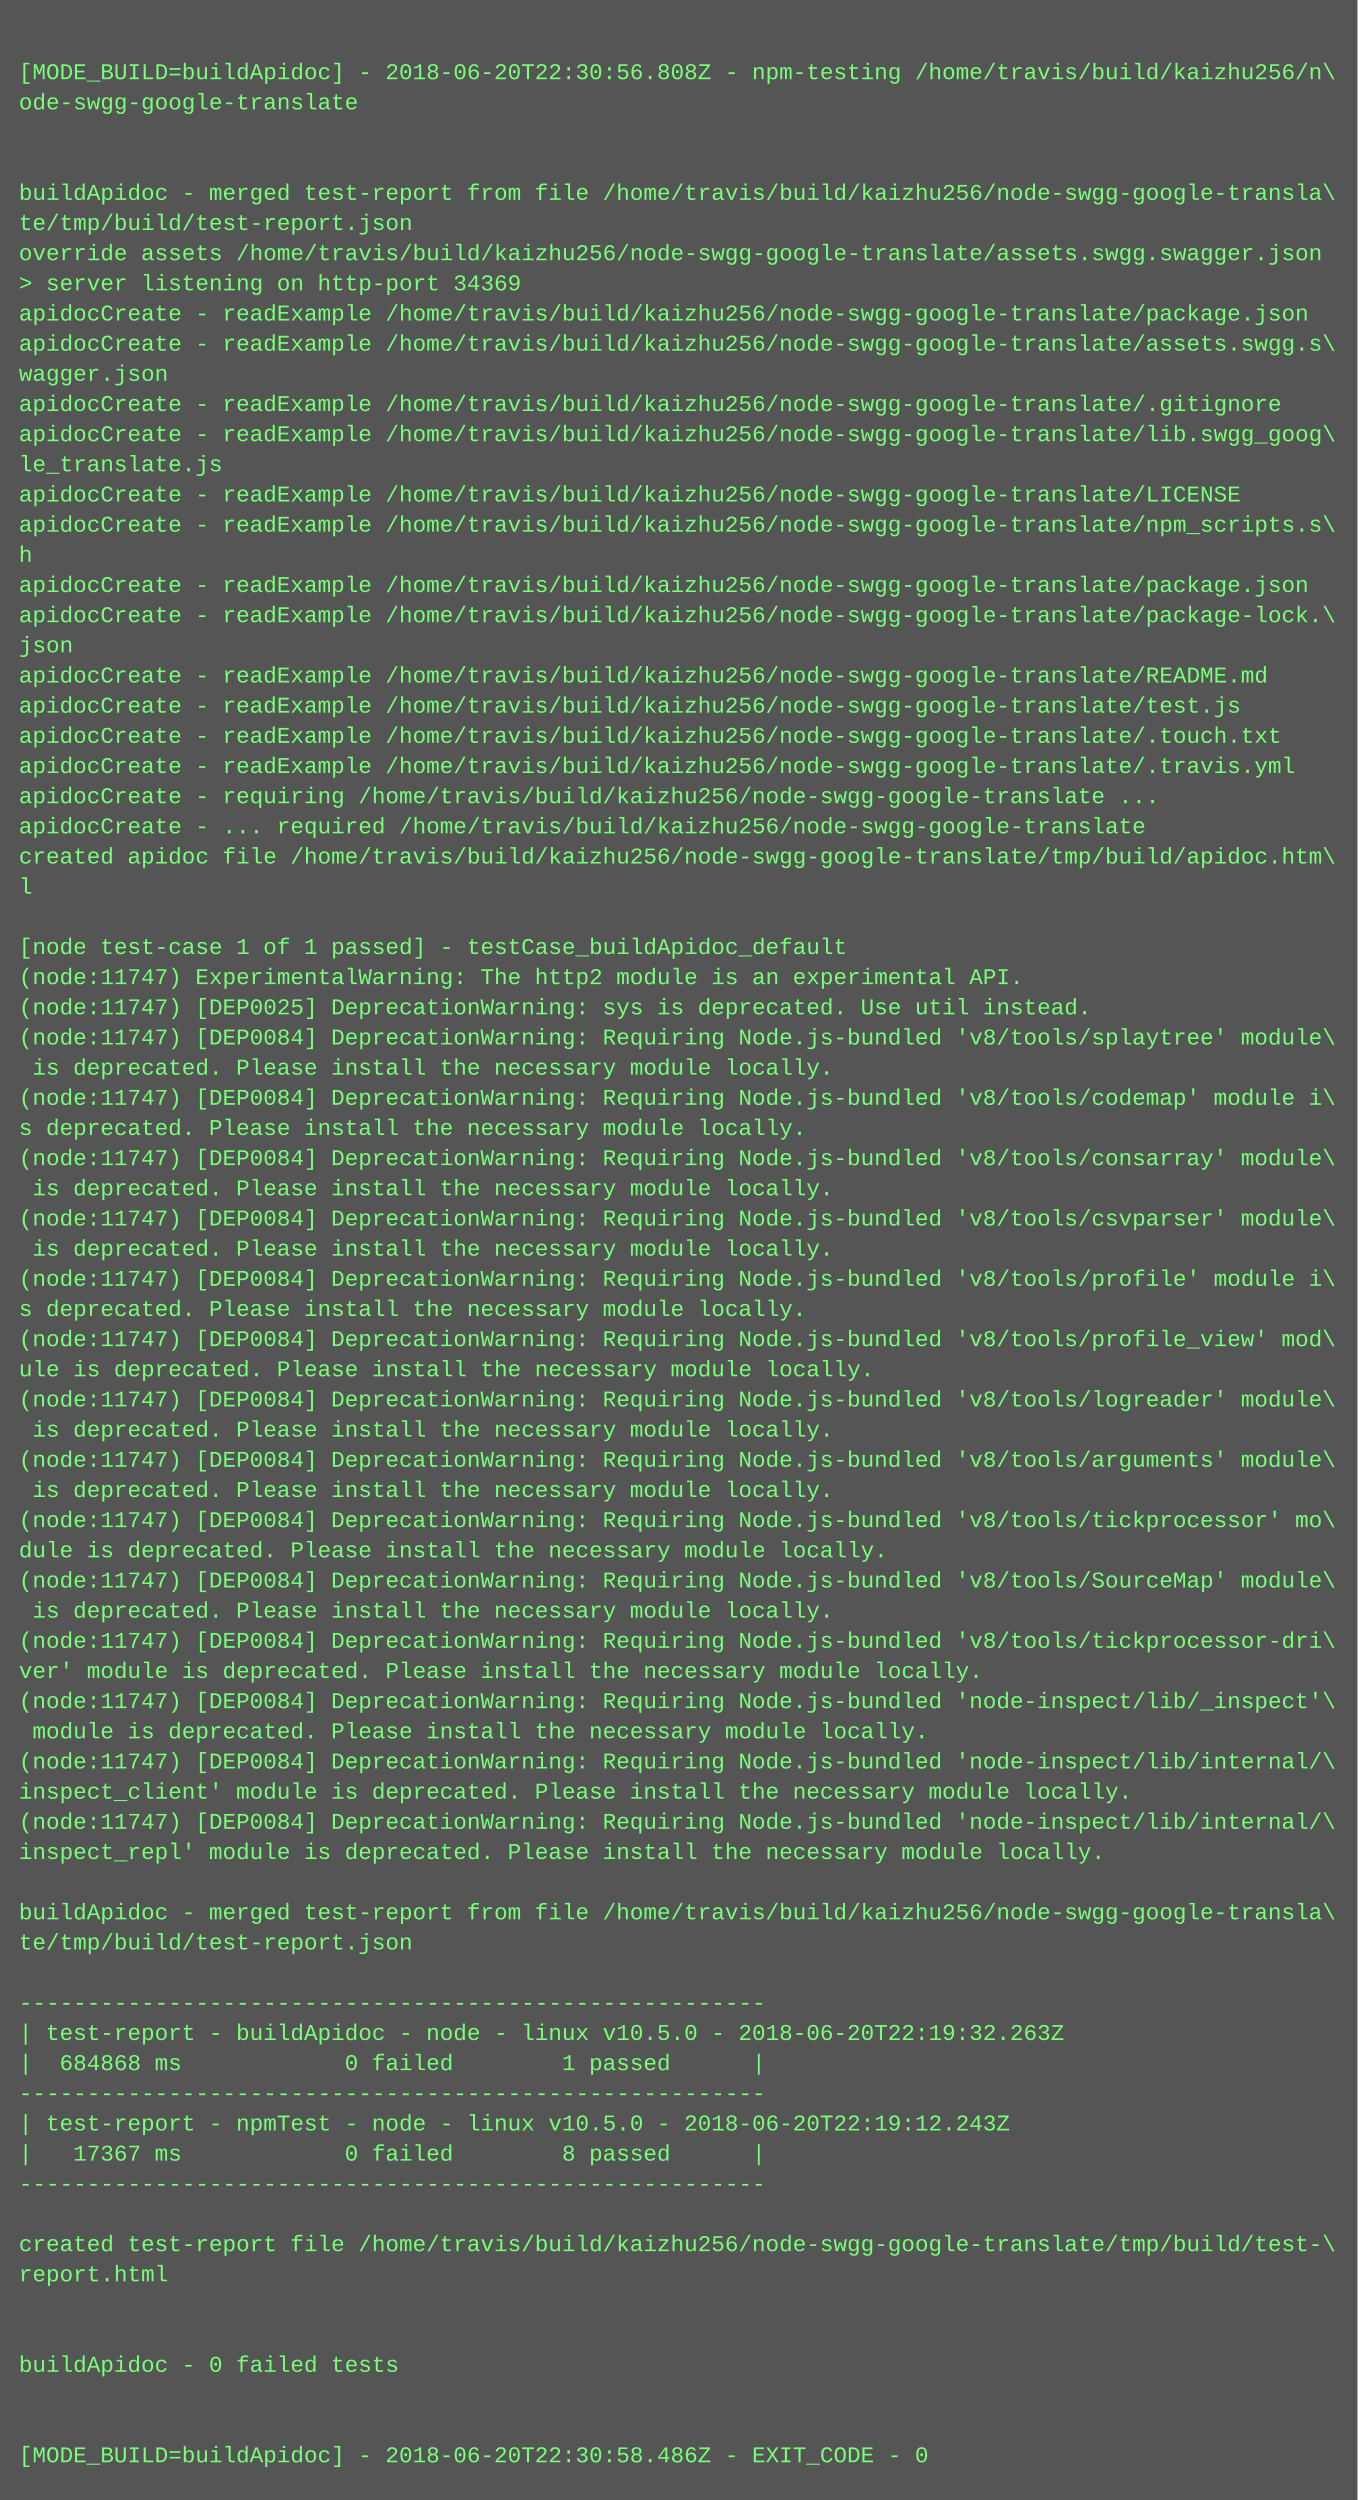
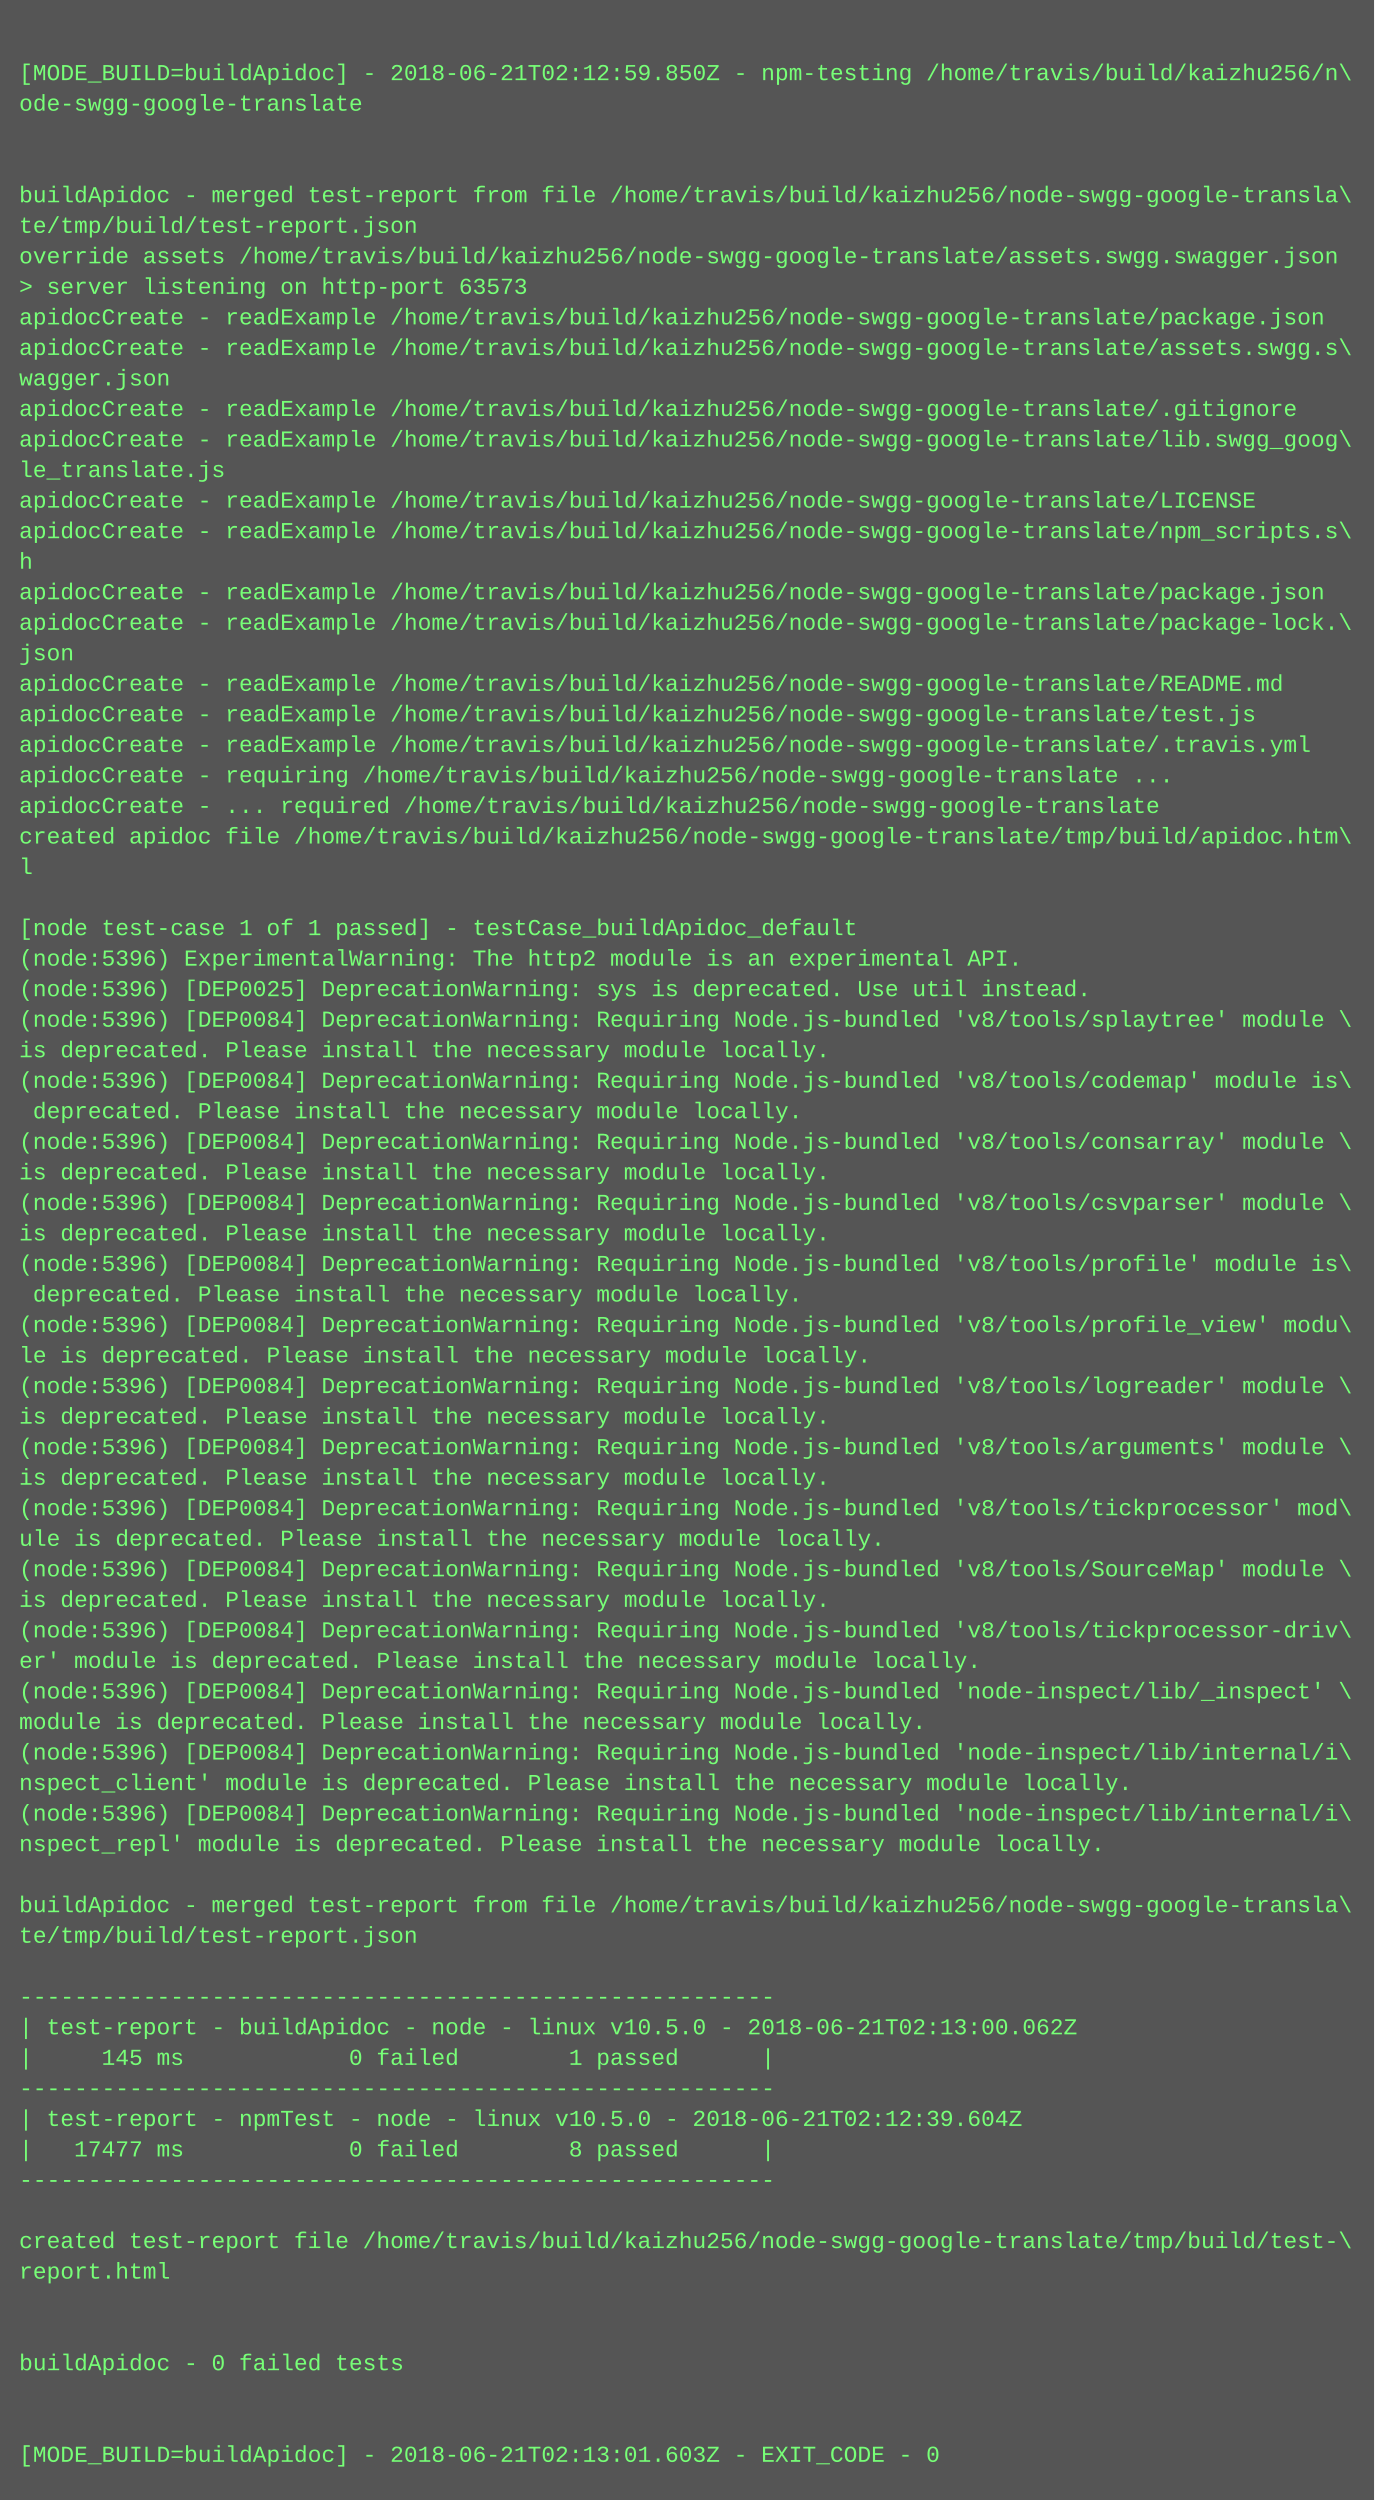
- <svg xmlns="http://www.w3.org/2000/svg" height="1326" width="720">
-   <rect height="1326" fill="#555" width="720" />
+ <svg xmlns="http://www.w3.org/2000/svg" height="1310" width="720">
+   <rect height="1310" fill="#555" width="720" />
  <text fill="#7f7" font-family="Courier New" font-size="12" xml:space="preserve">
    <tspan x="10" y="26" />
-     <tspan x="10" y="42">[MODE_BUILD=buildApidoc] - 2018-06-20T22:30:56.808Z - npm-testing /home/travis/build/kaizhu256/n\</tspan>
+     <tspan x="10" y="42">[MODE_BUILD=buildApidoc] - 2018-06-21T02:12:59.850Z - npm-testing /home/travis/build/kaizhu256/n\</tspan>
    <tspan x="10" y="58">ode-swgg-google-translate</tspan>
    <tspan x="10" y="74" />
    <tspan x="10" y="90" />
    <tspan x="10" y="106">buildApidoc - merged test-report from file /home/travis/build/kaizhu256/node-swgg-google-transla\</tspan>
    <tspan x="10" y="122">te/tmp/build/test-report.json</tspan>
    <tspan x="10" y="138">override assets /home/travis/build/kaizhu256/node-swgg-google-translate/assets.swgg.swagger.json</tspan>
-     <tspan x="10" y="154">&gt; server listening on http-port 34369</tspan>
+     <tspan x="10" y="154">&gt; server listening on http-port 63573</tspan>
    <tspan x="10" y="170">apidocCreate - readExample /home/travis/build/kaizhu256/node-swgg-google-translate/package.json</tspan>
    <tspan x="10" y="186">apidocCreate - readExample /home/travis/build/kaizhu256/node-swgg-google-translate/assets.swgg.s\</tspan>
    <tspan x="10" y="202">wagger.json</tspan>
    <tspan x="10" y="218">apidocCreate - readExample /home/travis/build/kaizhu256/node-swgg-google-translate/.gitignore</tspan>
    <tspan x="10" y="234">apidocCreate - readExample /home/travis/build/kaizhu256/node-swgg-google-translate/lib.swgg_goog\</tspan>
    <tspan x="10" y="250">le_translate.js</tspan>
    <tspan x="10" y="266">apidocCreate - readExample /home/travis/build/kaizhu256/node-swgg-google-translate/LICENSE</tspan>
    <tspan x="10" y="282">apidocCreate - readExample /home/travis/build/kaizhu256/node-swgg-google-translate/npm_scripts.s\</tspan>
    <tspan x="10" y="298">h</tspan>
    <tspan x="10" y="314">apidocCreate - readExample /home/travis/build/kaizhu256/node-swgg-google-translate/package.json</tspan>
    <tspan x="10" y="330">apidocCreate - readExample /home/travis/build/kaizhu256/node-swgg-google-translate/package-lock.\</tspan>
    <tspan x="10" y="346">json</tspan>
    <tspan x="10" y="362">apidocCreate - readExample /home/travis/build/kaizhu256/node-swgg-google-translate/README.md</tspan>
    <tspan x="10" y="378">apidocCreate - readExample /home/travis/build/kaizhu256/node-swgg-google-translate/test.js</tspan>
-     <tspan x="10" y="394">apidocCreate - readExample /home/travis/build/kaizhu256/node-swgg-google-translate/.touch.txt</tspan>
-     <tspan x="10" y="410">apidocCreate - readExample /home/travis/build/kaizhu256/node-swgg-google-translate/.travis.yml</tspan>
-     <tspan x="10" y="426">apidocCreate - requiring /home/travis/build/kaizhu256/node-swgg-google-translate ...</tspan>
-     <tspan x="10" y="442">apidocCreate - ... required /home/travis/build/kaizhu256/node-swgg-google-translate</tspan>
-     <tspan x="10" y="458">created apidoc file /home/travis/build/kaizhu256/node-swgg-google-translate/tmp/build/apidoc.htm\</tspan>
-     <tspan x="10" y="474">l</tspan>
-     <tspan x="10" y="490" />
-     <tspan x="10" y="506">[node test-case 1 of 1 passed] - testCase_buildApidoc_default</tspan>
-     <tspan x="10" y="522">(node:11747) ExperimentalWarning: The http2 module is an experimental API.</tspan>
-     <tspan x="10" y="538">(node:11747) [DEP0025] DeprecationWarning: sys is deprecated. Use util instead.</tspan>
-     <tspan x="10" y="554">(node:11747) [DEP0084] DeprecationWarning: Requiring Node.js-bundled 'v8/tools/splaytree' module\</tspan>
-     <tspan x="10" y="570"> is deprecated. Please install the necessary module locally.</tspan>
-     <tspan x="10" y="586">(node:11747) [DEP0084] DeprecationWarning: Requiring Node.js-bundled 'v8/tools/codemap' module i\</tspan>
-     <tspan x="10" y="602">s deprecated. Please install the necessary module locally.</tspan>
-     <tspan x="10" y="618">(node:11747) [DEP0084] DeprecationWarning: Requiring Node.js-bundled 'v8/tools/consarray' module\</tspan>
-     <tspan x="10" y="634"> is deprecated. Please install the necessary module locally.</tspan>
-     <tspan x="10" y="650">(node:11747) [DEP0084] DeprecationWarning: Requiring Node.js-bundled 'v8/tools/csvparser' module\</tspan>
-     <tspan x="10" y="666"> is deprecated. Please install the necessary module locally.</tspan>
-     <tspan x="10" y="682">(node:11747) [DEP0084] DeprecationWarning: Requiring Node.js-bundled 'v8/tools/profile' module i\</tspan>
-     <tspan x="10" y="698">s deprecated. Please install the necessary module locally.</tspan>
-     <tspan x="10" y="714">(node:11747) [DEP0084] DeprecationWarning: Requiring Node.js-bundled 'v8/tools/profile_view' mod\</tspan>
-     <tspan x="10" y="730">ule is deprecated. Please install the necessary module locally.</tspan>
-     <tspan x="10" y="746">(node:11747) [DEP0084] DeprecationWarning: Requiring Node.js-bundled 'v8/tools/logreader' module\</tspan>
-     <tspan x="10" y="762"> is deprecated. Please install the necessary module locally.</tspan>
-     <tspan x="10" y="778">(node:11747) [DEP0084] DeprecationWarning: Requiring Node.js-bundled 'v8/tools/arguments' module\</tspan>
-     <tspan x="10" y="794"> is deprecated. Please install the necessary module locally.</tspan>
-     <tspan x="10" y="810">(node:11747) [DEP0084] DeprecationWarning: Requiring Node.js-bundled 'v8/tools/tickprocessor' mo\</tspan>
-     <tspan x="10" y="826">dule is deprecated. Please install the necessary module locally.</tspan>
-     <tspan x="10" y="842">(node:11747) [DEP0084] DeprecationWarning: Requiring Node.js-bundled 'v8/tools/SourceMap' module\</tspan>
-     <tspan x="10" y="858"> is deprecated. Please install the necessary module locally.</tspan>
-     <tspan x="10" y="874">(node:11747) [DEP0084] DeprecationWarning: Requiring Node.js-bundled 'v8/tools/tickprocessor-dri\</tspan>
-     <tspan x="10" y="890">ver' module is deprecated. Please install the necessary module locally.</tspan>
-     <tspan x="10" y="906">(node:11747) [DEP0084] DeprecationWarning: Requiring Node.js-bundled 'node-inspect/lib/_inspect'\</tspan>
-     <tspan x="10" y="922"> module is deprecated. Please install the necessary module locally.</tspan>
-     <tspan x="10" y="938">(node:11747) [DEP0084] DeprecationWarning: Requiring Node.js-bundled 'node-inspect/lib/internal/\</tspan>
-     <tspan x="10" y="954">inspect_client' module is deprecated. Please install the necessary module locally.</tspan>
-     <tspan x="10" y="970">(node:11747) [DEP0084] DeprecationWarning: Requiring Node.js-bundled 'node-inspect/lib/internal/\</tspan>
-     <tspan x="10" y="986">inspect_repl' module is deprecated. Please install the necessary module locally.</tspan>
-     <tspan x="10" y="1002" />
-     <tspan x="10" y="1018">buildApidoc - merged test-report from file /home/travis/build/kaizhu256/node-swgg-google-transla\</tspan>
-     <tspan x="10" y="1034">te/tmp/build/test-report.json</tspan>
-     <tspan x="10" y="1050" />
-     <tspan x="10" y="1066">-------------------------------------------------------</tspan>
-     <tspan x="10" y="1082">| test-report - buildApidoc - node - linux v10.5.0 - 2018-06-20T22:19:32.263Z</tspan>
-     <tspan x="10" y="1098">|  684868 ms            0 failed        1 passed      |</tspan>
-     <tspan x="10" y="1114">-------------------------------------------------------</tspan>
-     <tspan x="10" y="1130">| test-report - npmTest - node - linux v10.5.0 - 2018-06-20T22:19:12.243Z</tspan>
-     <tspan x="10" y="1146">|   17367 ms            0 failed        8 passed      |</tspan>
-     <tspan x="10" y="1162">-------------------------------------------------------</tspan>
-     <tspan x="10" y="1178" />
-     <tspan x="10" y="1194">created test-report file /home/travis/build/kaizhu256/node-swgg-google-translate/tmp/build/test-\</tspan>
-     <tspan x="10" y="1210">report.html</tspan>
+     <tspan x="10" y="394">apidocCreate - readExample /home/travis/build/kaizhu256/node-swgg-google-translate/.travis.yml</tspan>
+     <tspan x="10" y="410">apidocCreate - requiring /home/travis/build/kaizhu256/node-swgg-google-translate ...</tspan>
+     <tspan x="10" y="426">apidocCreate - ... required /home/travis/build/kaizhu256/node-swgg-google-translate</tspan>
+     <tspan x="10" y="442">created apidoc file /home/travis/build/kaizhu256/node-swgg-google-translate/tmp/build/apidoc.htm\</tspan>
+     <tspan x="10" y="458">l</tspan>
+     <tspan x="10" y="474" />
+     <tspan x="10" y="490">[node test-case 1 of 1 passed] - testCase_buildApidoc_default</tspan>
+     <tspan x="10" y="506">(node:5396) ExperimentalWarning: The http2 module is an experimental API.</tspan>
+     <tspan x="10" y="522">(node:5396) [DEP0025] DeprecationWarning: sys is deprecated. Use util instead.</tspan>
+     <tspan x="10" y="538">(node:5396) [DEP0084] DeprecationWarning: Requiring Node.js-bundled 'v8/tools/splaytree' module \</tspan>
+     <tspan x="10" y="554">is deprecated. Please install the necessary module locally.</tspan>
+     <tspan x="10" y="570">(node:5396) [DEP0084] DeprecationWarning: Requiring Node.js-bundled 'v8/tools/codemap' module is\</tspan>
+     <tspan x="10" y="586"> deprecated. Please install the necessary module locally.</tspan>
+     <tspan x="10" y="602">(node:5396) [DEP0084] DeprecationWarning: Requiring Node.js-bundled 'v8/tools/consarray' module \</tspan>
+     <tspan x="10" y="618">is deprecated. Please install the necessary module locally.</tspan>
+     <tspan x="10" y="634">(node:5396) [DEP0084] DeprecationWarning: Requiring Node.js-bundled 'v8/tools/csvparser' module \</tspan>
+     <tspan x="10" y="650">is deprecated. Please install the necessary module locally.</tspan>
+     <tspan x="10" y="666">(node:5396) [DEP0084] DeprecationWarning: Requiring Node.js-bundled 'v8/tools/profile' module is\</tspan>
+     <tspan x="10" y="682"> deprecated. Please install the necessary module locally.</tspan>
+     <tspan x="10" y="698">(node:5396) [DEP0084] DeprecationWarning: Requiring Node.js-bundled 'v8/tools/profile_view' modu\</tspan>
+     <tspan x="10" y="714">le is deprecated. Please install the necessary module locally.</tspan>
+     <tspan x="10" y="730">(node:5396) [DEP0084] DeprecationWarning: Requiring Node.js-bundled 'v8/tools/logreader' module \</tspan>
+     <tspan x="10" y="746">is deprecated. Please install the necessary module locally.</tspan>
+     <tspan x="10" y="762">(node:5396) [DEP0084] DeprecationWarning: Requiring Node.js-bundled 'v8/tools/arguments' module \</tspan>
+     <tspan x="10" y="778">is deprecated. Please install the necessary module locally.</tspan>
+     <tspan x="10" y="794">(node:5396) [DEP0084] DeprecationWarning: Requiring Node.js-bundled 'v8/tools/tickprocessor' mod\</tspan>
+     <tspan x="10" y="810">ule is deprecated. Please install the necessary module locally.</tspan>
+     <tspan x="10" y="826">(node:5396) [DEP0084] DeprecationWarning: Requiring Node.js-bundled 'v8/tools/SourceMap' module \</tspan>
+     <tspan x="10" y="842">is deprecated. Please install the necessary module locally.</tspan>
+     <tspan x="10" y="858">(node:5396) [DEP0084] DeprecationWarning: Requiring Node.js-bundled 'v8/tools/tickprocessor-driv\</tspan>
+     <tspan x="10" y="874">er' module is deprecated. Please install the necessary module locally.</tspan>
+     <tspan x="10" y="890">(node:5396) [DEP0084] DeprecationWarning: Requiring Node.js-bundled 'node-inspect/lib/_inspect' \</tspan>
+     <tspan x="10" y="906">module is deprecated. Please install the necessary module locally.</tspan>
+     <tspan x="10" y="922">(node:5396) [DEP0084] DeprecationWarning: Requiring Node.js-bundled 'node-inspect/lib/internal/i\</tspan>
+     <tspan x="10" y="938">nspect_client' module is deprecated. Please install the necessary module locally.</tspan>
+     <tspan x="10" y="954">(node:5396) [DEP0084] DeprecationWarning: Requiring Node.js-bundled 'node-inspect/lib/internal/i\</tspan>
+     <tspan x="10" y="970">nspect_repl' module is deprecated. Please install the necessary module locally.</tspan>
+     <tspan x="10" y="986" />
+     <tspan x="10" y="1002">buildApidoc - merged test-report from file /home/travis/build/kaizhu256/node-swgg-google-transla\</tspan>
+     <tspan x="10" y="1018">te/tmp/build/test-report.json</tspan>
+     <tspan x="10" y="1034" />
+     <tspan x="10" y="1050">-------------------------------------------------------</tspan>
+     <tspan x="10" y="1066">| test-report - buildApidoc - node - linux v10.5.0 - 2018-06-21T02:13:00.062Z</tspan>
+     <tspan x="10" y="1082">|     145 ms            0 failed        1 passed      |</tspan>
+     <tspan x="10" y="1098">-------------------------------------------------------</tspan>
+     <tspan x="10" y="1114">| test-report - npmTest - node - linux v10.5.0 - 2018-06-21T02:12:39.604Z</tspan>
+     <tspan x="10" y="1130">|   17477 ms            0 failed        8 passed      |</tspan>
+     <tspan x="10" y="1146">-------------------------------------------------------</tspan>
+     <tspan x="10" y="1162" />
+     <tspan x="10" y="1178">created test-report file /home/travis/build/kaizhu256/node-swgg-google-translate/tmp/build/test-\</tspan>
+     <tspan x="10" y="1194">report.html</tspan>
+     <tspan x="10" y="1210" />
    <tspan x="10" y="1226" />
-     <tspan x="10" y="1242" />
-     <tspan x="10" y="1258">buildApidoc - 0 failed tests</tspan>
+     <tspan x="10" y="1242">buildApidoc - 0 failed tests</tspan>
+     <tspan x="10" y="1258" />
    <tspan x="10" y="1274" />
-     <tspan x="10" y="1290" />
-     <tspan x="10" y="1306">[MODE_BUILD=buildApidoc] - 2018-06-20T22:30:58.486Z - EXIT_CODE - 0</tspan>
+     <tspan x="10" y="1290">[MODE_BUILD=buildApidoc] - 2018-06-21T02:13:01.603Z - EXIT_CODE - 0</tspan>
  </text>
</svg>
